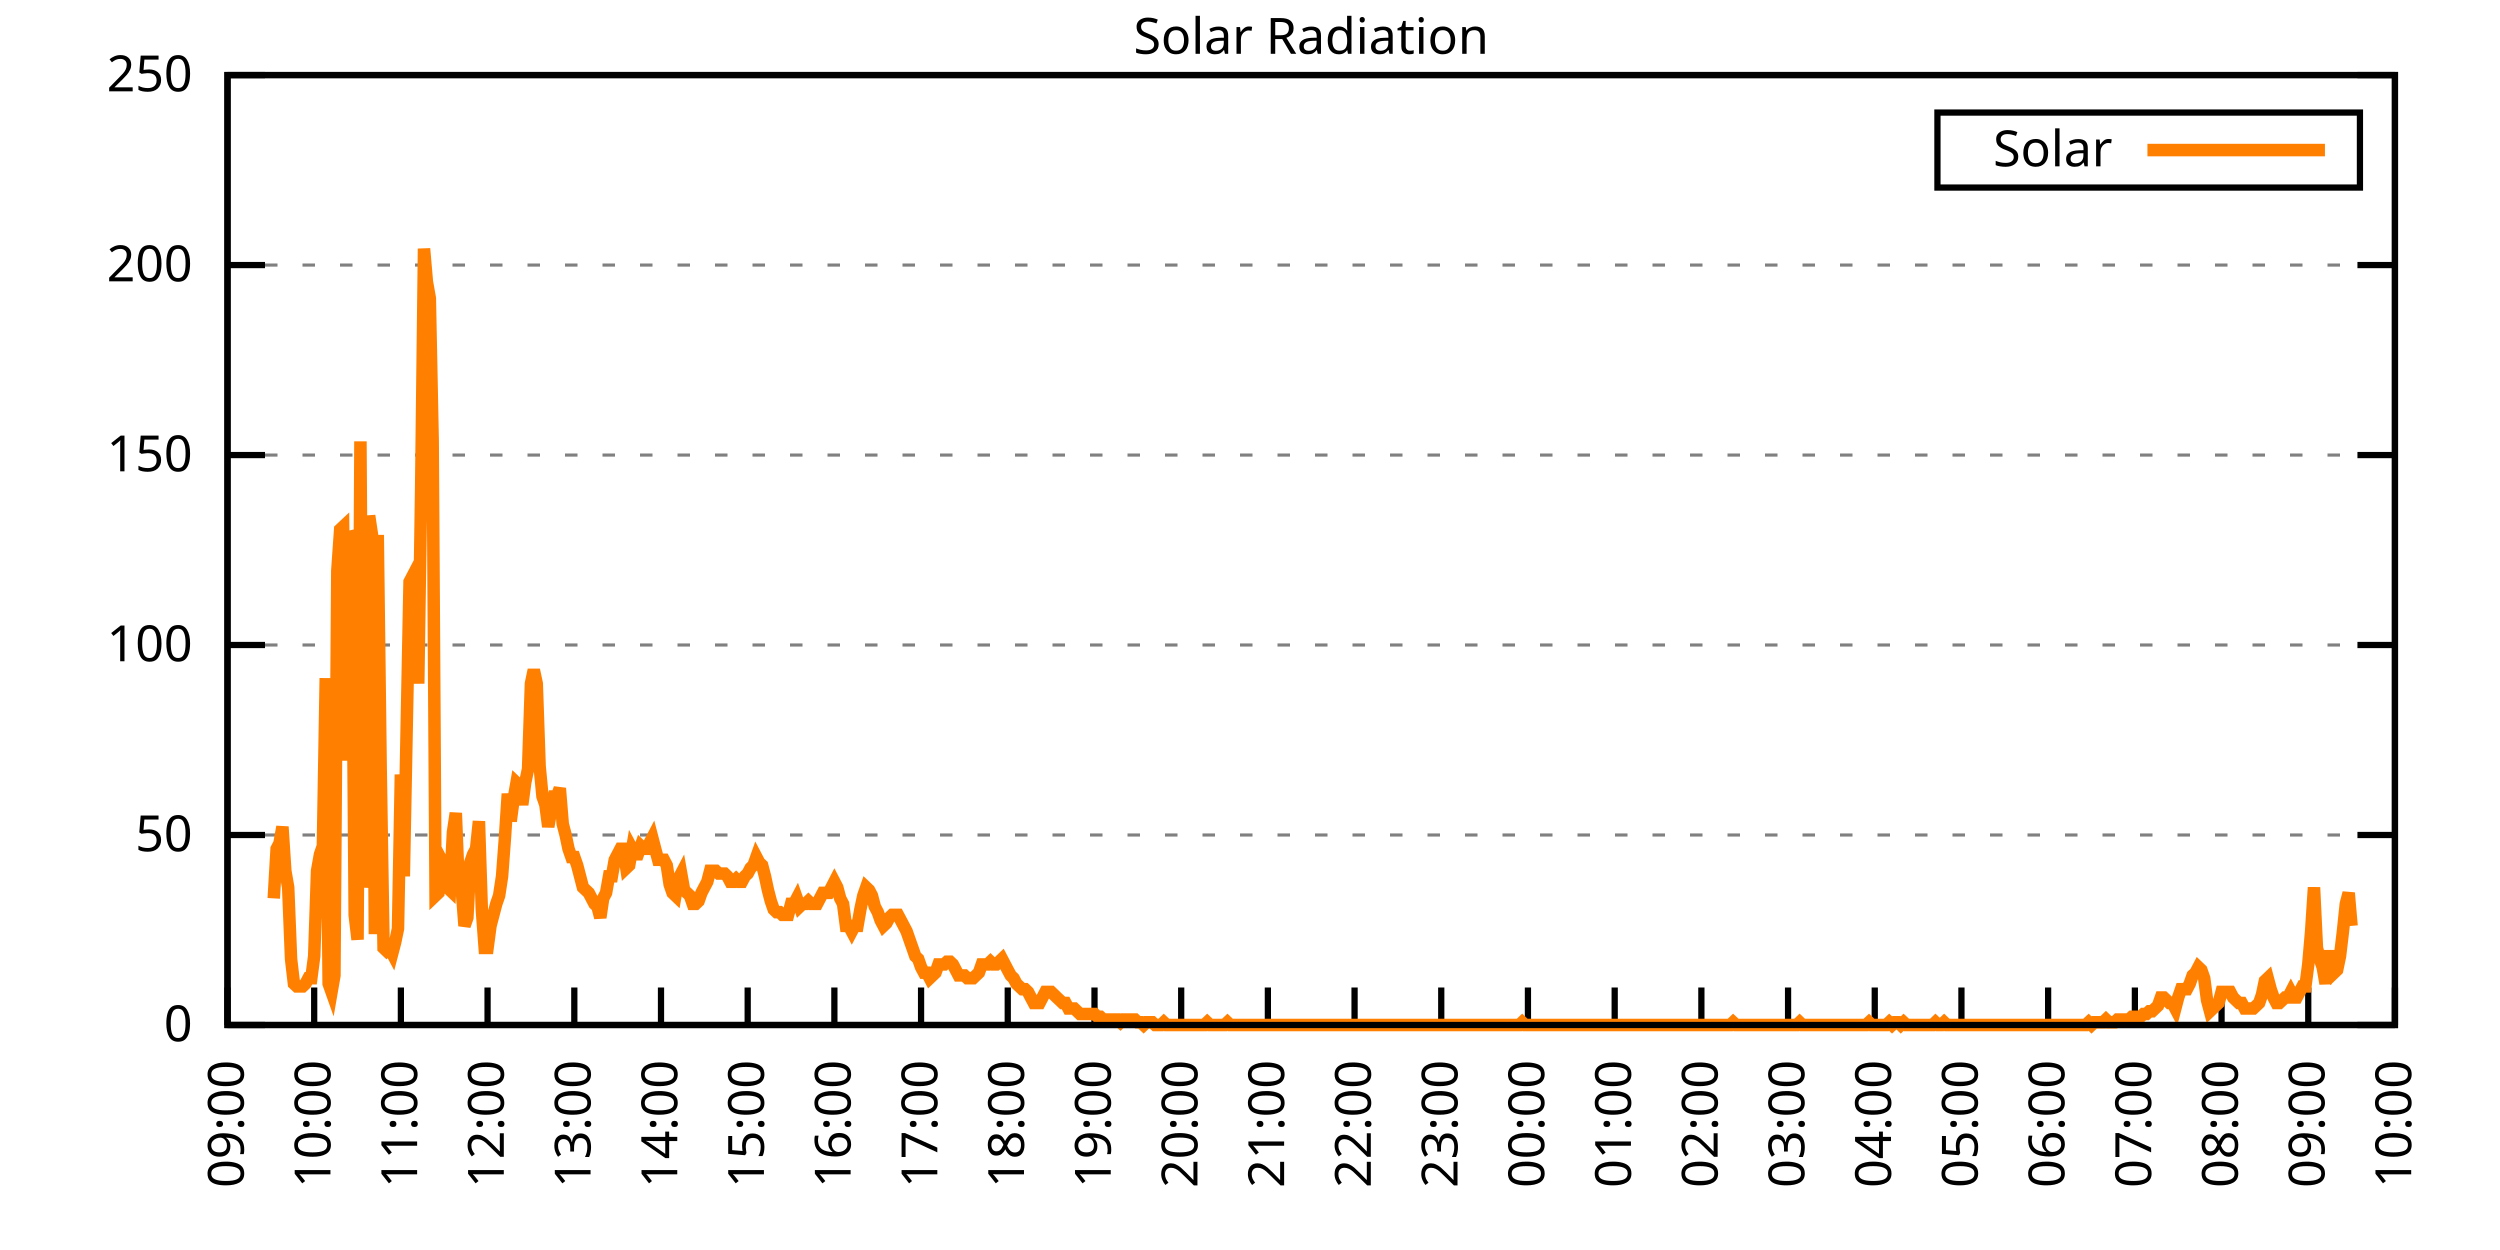
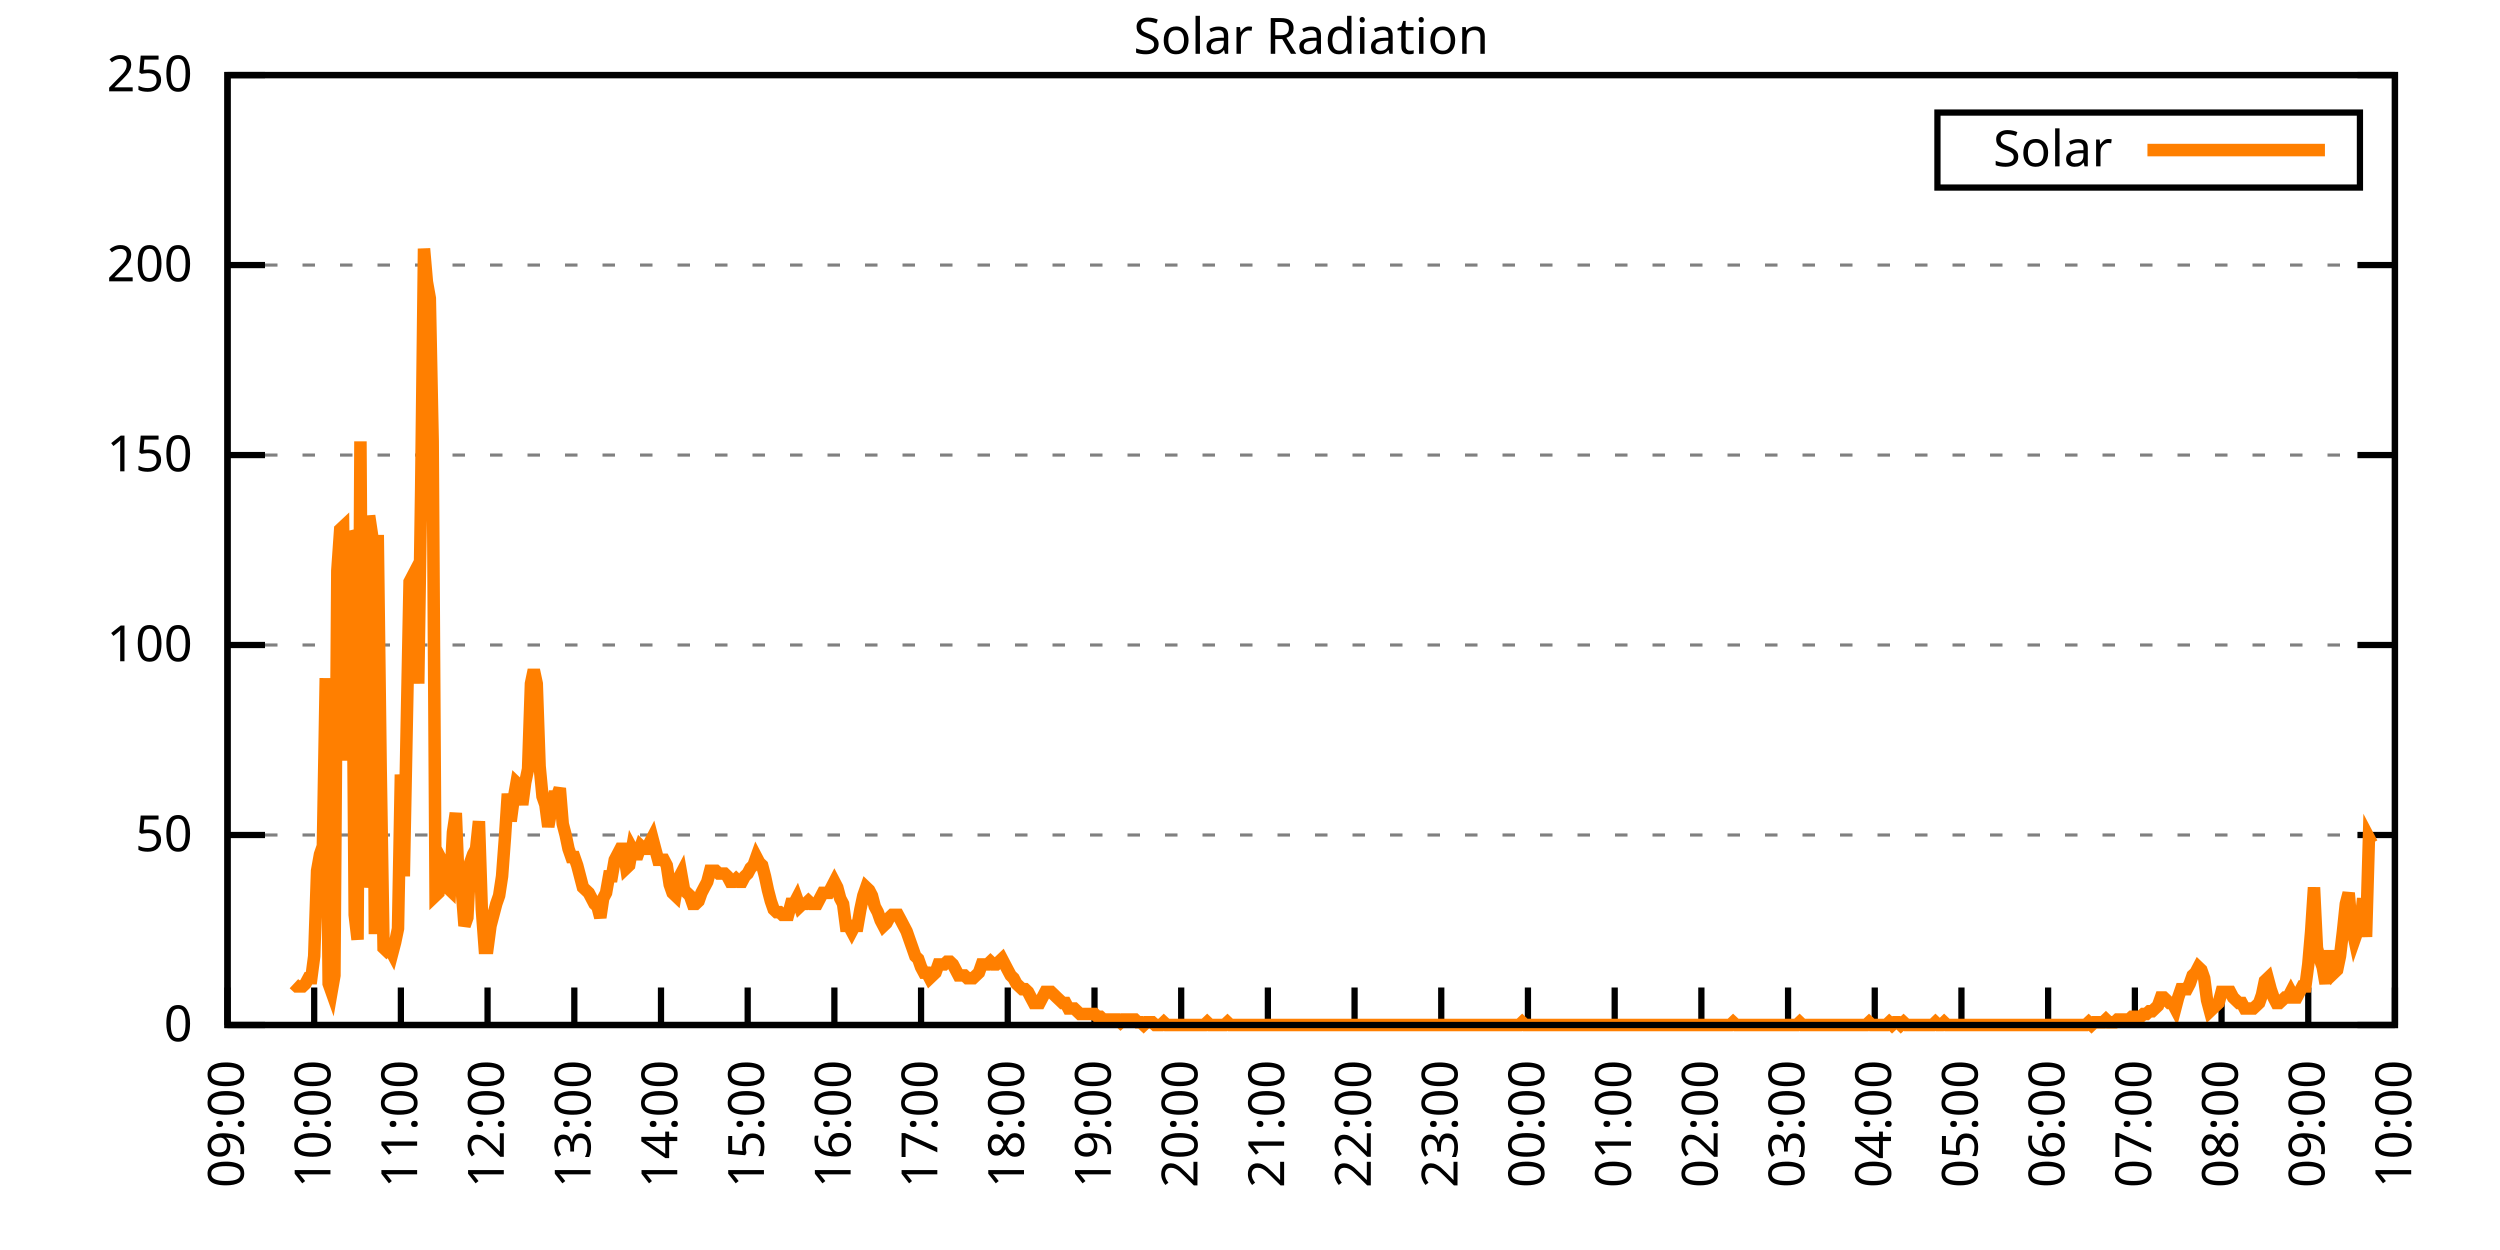
<svg xmlns="http://www.w3.org/2000/svg" xmlns:xlink="http://www.w3.org/1999/xlink" width="400" height="200" viewBox="0 0 400 200">
  <g id="gnuplot_canvas">
    <rect x="0" y="0" width="400" height="200" fill="none" />
    <defs>
      <circle id="gpDot" r="0.5" stroke-width="0.5" stroke="currentColor" />
      <path id="gpPt0" stroke-width="0.333" stroke="currentColor" d="M-1,0 h2 M0,-1 v2" />
      <path id="gpPt1" stroke-width="0.333" stroke="currentColor" d="M-1,-1 L1,1 M1,-1 L-1,1" />
      <path id="gpPt2" stroke-width="0.333" stroke="currentColor" d="M-1,0 L1,0 M0,-1 L0,1 M-1,-1 L1,1 M-1,1 L1,-1" />
      <rect id="gpPt3" stroke-width="0.333" stroke="currentColor" x="-1" y="-1" width="2" height="2" />
      <rect id="gpPt4" stroke-width="0.333" stroke="currentColor" fill="currentColor" x="-1" y="-1" width="2" height="2" />
      <circle id="gpPt5" stroke-width="0.333" stroke="currentColor" cx="0" cy="0" r="1" />
      <use xlink:href="#gpPt5" id="gpPt6" fill="currentColor" stroke="none" />
      <path id="gpPt7" stroke-width="0.333" stroke="currentColor" d="M0,-1.33 L-1.33,0.67 L1.33,0.67 z" />
      <use xlink:href="#gpPt7" id="gpPt8" fill="currentColor" stroke="none" />
      <use xlink:href="#gpPt7" id="gpPt9" stroke="currentColor" transform="rotate(180)" />
      <use xlink:href="#gpPt9" id="gpPt10" fill="currentColor" stroke="none" />
      <use xlink:href="#gpPt3" id="gpPt11" stroke="currentColor" transform="rotate(45)" />
      <use xlink:href="#gpPt11" id="gpPt12" fill="currentColor" stroke="none" />
      <path id="gpPt13" stroke-width="0.333" stroke="currentColor" d="M0,1.330 L1.265,0.411 L0.782,-1.067 L-0.782,-1.076 L-1.265,0.411 z" />
      <use xlink:href="#gpPt13" id="gpPt14" fill="currentColor" stroke="none" />
      <filter id="textbox" filterUnits="objectBoundingBox" x="0" y="0" height="1" width="1">
        <feFlood flood-color="white" flood-opacity="1" result="bgnd" />
        <feComposite in="SourceGraphic" in2="bgnd" operator="atop" />
      </filter>
      <filter id="greybox" filterUnits="objectBoundingBox" x="0" y="0" height="1" width="1">
        <feFlood flood-color="lightgrey" flood-opacity="1" result="grey" />
        <feComposite in="SourceGraphic" in2="grey" operator="atop" />
      </filter>
    </defs>
    <g fill="none" color="white" stroke="currentColor" stroke-width="1.00" stroke-linecap="butt" stroke-linejoin="miter">
</g>
    <g fill="none" color="black" stroke="currentColor" stroke-width="1.00" stroke-linecap="butt" stroke-linejoin="miter">
      <g stroke="none" shape-rendering="crispEdges">
        <polygon fill="rgb(255, 255, 255)" points="36.40,164.00 383.18,164.00 383.18,12.02 36.40,12.02 " />
      </g>
    </g>
    <g fill="none" color="black" stroke="currentColor" stroke-width="1.00" stroke-linecap="butt" stroke-linejoin="miter">
</g>
    <g fill="none" color="black" stroke="black" stroke-width="0.50" stroke-linecap="butt" stroke-linejoin="miter">
</g>
    <g fill="none" color="gray" stroke="currentColor" stroke-width="0.50" stroke-linecap="butt" stroke-linejoin="miter">
      <path stroke="gray" stroke-dasharray="2,4" class="gridline" d="M36.40,164.00 L383.19,164.00  " />
    </g>
    <g fill="none" color="gray" stroke="gray" stroke-width="1.00" stroke-linecap="butt" stroke-linejoin="miter">
</g>
    <g fill="none" color="black" stroke="currentColor" stroke-width="1.00" stroke-linecap="butt" stroke-linejoin="miter">
      <path stroke="black" d="M36.40,164.00 L42.40,164.00 M383.19,164.00 L377.19,164.00  " />
      <g transform="translate(30.80,166.60)" stroke="none" fill="black" font-family="Sans" font-size="8.00" text-anchor="end">
        <text>
          <tspan font-family="Sans"> 0</tspan>
        </text>
      </g>
    </g>
    <g fill="none" color="black" stroke="currentColor" stroke-width="1.00" stroke-linecap="butt" stroke-linejoin="miter">
</g>
    <g fill="none" color="black" stroke="black" stroke-width="0.50" stroke-linecap="butt" stroke-linejoin="miter">
</g>
    <g fill="none" color="gray" stroke="currentColor" stroke-width="0.50" stroke-linecap="butt" stroke-linejoin="miter">
      <path stroke="gray" stroke-dasharray="2,4" class="gridline" d="M36.40,133.60 L383.19,133.60  " />
    </g>
    <g fill="none" color="gray" stroke="gray" stroke-width="1.00" stroke-linecap="butt" stroke-linejoin="miter">
</g>
    <g fill="none" color="black" stroke="currentColor" stroke-width="1.00" stroke-linecap="butt" stroke-linejoin="miter">
      <path stroke="black" d="M36.40,133.60 L42.40,133.60 M383.19,133.60 L377.19,133.60  " />
      <g transform="translate(30.80,136.20)" stroke="none" fill="black" font-family="Sans" font-size="8.00" text-anchor="end">
        <text>
          <tspan font-family="Sans"> 50</tspan>
        </text>
      </g>
    </g>
    <g fill="none" color="black" stroke="currentColor" stroke-width="1.00" stroke-linecap="butt" stroke-linejoin="miter">
</g>
    <g fill="none" color="black" stroke="black" stroke-width="0.50" stroke-linecap="butt" stroke-linejoin="miter">
</g>
    <g fill="none" color="gray" stroke="currentColor" stroke-width="0.50" stroke-linecap="butt" stroke-linejoin="miter">
      <path stroke="gray" stroke-dasharray="2,4" class="gridline" d="M36.40,103.20 L383.19,103.20  " />
    </g>
    <g fill="none" color="gray" stroke="gray" stroke-width="1.00" stroke-linecap="butt" stroke-linejoin="miter">
</g>
    <g fill="none" color="black" stroke="currentColor" stroke-width="1.00" stroke-linecap="butt" stroke-linejoin="miter">
      <path stroke="black" d="M36.40,103.20 L42.40,103.20 M383.19,103.20 L377.19,103.20  " />
      <g transform="translate(30.80,105.80)" stroke="none" fill="black" font-family="Sans" font-size="8.00" text-anchor="end">
        <text>
          <tspan font-family="Sans"> 100</tspan>
        </text>
      </g>
    </g>
    <g fill="none" color="black" stroke="currentColor" stroke-width="1.00" stroke-linecap="butt" stroke-linejoin="miter">
</g>
    <g fill="none" color="black" stroke="black" stroke-width="0.50" stroke-linecap="butt" stroke-linejoin="miter">
</g>
    <g fill="none" color="gray" stroke="currentColor" stroke-width="0.50" stroke-linecap="butt" stroke-linejoin="miter">
      <path stroke="gray" stroke-dasharray="2,4" class="gridline" d="M36.40,72.81 L383.19,72.81  " />
    </g>
    <g fill="none" color="gray" stroke="gray" stroke-width="1.00" stroke-linecap="butt" stroke-linejoin="miter">
</g>
    <g fill="none" color="black" stroke="currentColor" stroke-width="1.00" stroke-linecap="butt" stroke-linejoin="miter">
      <path stroke="black" d="M36.40,72.81 L42.40,72.81 M383.19,72.81 L377.19,72.81  " />
      <g transform="translate(30.80,75.41)" stroke="none" fill="black" font-family="Sans" font-size="8.00" text-anchor="end">
        <text>
          <tspan font-family="Sans"> 150</tspan>
        </text>
      </g>
    </g>
    <g fill="none" color="black" stroke="currentColor" stroke-width="1.00" stroke-linecap="butt" stroke-linejoin="miter">
</g>
    <g fill="none" color="black" stroke="black" stroke-width="0.50" stroke-linecap="butt" stroke-linejoin="miter">
</g>
    <g fill="none" color="gray" stroke="currentColor" stroke-width="0.50" stroke-linecap="butt" stroke-linejoin="miter">
      <path stroke="gray" stroke-dasharray="2,4" class="gridline" d="M36.40,42.41 L383.19,42.41  " />
    </g>
    <g fill="none" color="gray" stroke="gray" stroke-width="1.00" stroke-linecap="butt" stroke-linejoin="miter">
</g>
    <g fill="none" color="black" stroke="currentColor" stroke-width="1.00" stroke-linecap="butt" stroke-linejoin="miter">
      <path stroke="black" d="M36.40,42.41 L42.40,42.41 M383.19,42.41 L377.19,42.41  " />
      <g transform="translate(30.80,45.01)" stroke="none" fill="black" font-family="Sans" font-size="8.00" text-anchor="end">
        <text>
          <tspan font-family="Sans"> 200</tspan>
        </text>
      </g>
    </g>
    <g fill="none" color="black" stroke="currentColor" stroke-width="1.00" stroke-linecap="butt" stroke-linejoin="miter">
</g>
    <g fill="none" color="black" stroke="black" stroke-width="0.50" stroke-linecap="butt" stroke-linejoin="miter">
</g>
    <g fill="none" color="gray" stroke="currentColor" stroke-width="0.50" stroke-linecap="butt" stroke-linejoin="miter">
      <path stroke="gray" stroke-dasharray="2,4" class="gridline" d="M36.40,12.01 L383.19,12.01  " />
    </g>
    <g fill="none" color="gray" stroke="gray" stroke-width="1.00" stroke-linecap="butt" stroke-linejoin="miter">
</g>
    <g fill="none" color="black" stroke="currentColor" stroke-width="1.00" stroke-linecap="butt" stroke-linejoin="miter">
      <path stroke="black" d="M36.40,12.01 L42.40,12.01 M383.19,12.01 L377.19,12.01  " />
      <g transform="translate(30.80,14.61)" stroke="none" fill="black" font-family="Sans" font-size="8.00" text-anchor="end">
        <text>
          <tspan font-family="Sans"> 250</tspan>
        </text>
      </g>
    </g>
    <g fill="none" color="black" stroke="currentColor" stroke-width="1.00" stroke-linecap="butt" stroke-linejoin="miter">
      <path stroke="black" d="M36.40,164.00 L36.40,158.00  " />
      <g transform="translate(39.00,169.60) rotate(270.00)" stroke="none" fill="black" font-family="Sans" font-size="8.00" text-anchor="end">
        <text>
          <tspan font-family="Sans">09:00</tspan>
        </text>
      </g>
    </g>
    <g fill="none" color="black" stroke="currentColor" stroke-width="1.00" stroke-linecap="butt" stroke-linejoin="miter">
      <path stroke="black" d="M50.27,164.00 L50.27,158.00  " />
      <g transform="translate(52.87,169.60) rotate(270.00)" stroke="none" fill="black" font-family="Sans" font-size="8.00" text-anchor="end">
        <text>
          <tspan font-family="Sans">10:00</tspan>
        </text>
      </g>
    </g>
    <g fill="none" color="black" stroke="currentColor" stroke-width="1.00" stroke-linecap="butt" stroke-linejoin="miter">
      <path stroke="black" d="M64.14,164.00 L64.14,158.00  " />
      <g transform="translate(66.74,169.60) rotate(270.00)" stroke="none" fill="black" font-family="Sans" font-size="8.00" text-anchor="end">
        <text>
          <tspan font-family="Sans">11:00</tspan>
        </text>
      </g>
    </g>
    <g fill="none" color="black" stroke="currentColor" stroke-width="1.00" stroke-linecap="butt" stroke-linejoin="miter">
      <path stroke="black" d="M78.01,164.00 L78.01,158.00  " />
      <g transform="translate(80.61,169.60) rotate(270.00)" stroke="none" fill="black" font-family="Sans" font-size="8.00" text-anchor="end">
        <text>
          <tspan font-family="Sans">12:00</tspan>
        </text>
      </g>
    </g>
    <g fill="none" color="black" stroke="currentColor" stroke-width="1.00" stroke-linecap="butt" stroke-linejoin="miter">
      <path stroke="black" d="M91.89,164.00 L91.89,158.00  " />
      <g transform="translate(94.49,169.60) rotate(270.00)" stroke="none" fill="black" font-family="Sans" font-size="8.00" text-anchor="end">
        <text>
          <tspan font-family="Sans">13:00</tspan>
        </text>
      </g>
    </g>
    <g fill="none" color="black" stroke="currentColor" stroke-width="1.00" stroke-linecap="butt" stroke-linejoin="miter">
      <path stroke="black" d="M105.76,164.00 L105.76,158.00  " />
      <g transform="translate(108.36,169.60) rotate(270.00)" stroke="none" fill="black" font-family="Sans" font-size="8.00" text-anchor="end">
        <text>
          <tspan font-family="Sans">14:00</tspan>
        </text>
      </g>
    </g>
    <g fill="none" color="black" stroke="currentColor" stroke-width="1.00" stroke-linecap="butt" stroke-linejoin="miter">
      <path stroke="black" d="M119.63,164.00 L119.63,158.00  " />
      <g transform="translate(122.23,169.60) rotate(270.00)" stroke="none" fill="black" font-family="Sans" font-size="8.00" text-anchor="end">
        <text>
          <tspan font-family="Sans">15:00</tspan>
        </text>
      </g>
    </g>
    <g fill="none" color="black" stroke="currentColor" stroke-width="1.00" stroke-linecap="butt" stroke-linejoin="miter">
      <path stroke="black" d="M133.50,164.00 L133.50,158.00  " />
      <g transform="translate(136.10,169.60) rotate(270.00)" stroke="none" fill="black" font-family="Sans" font-size="8.00" text-anchor="end">
        <text>
          <tspan font-family="Sans">16:00</tspan>
        </text>
      </g>
    </g>
    <g fill="none" color="black" stroke="currentColor" stroke-width="1.00" stroke-linecap="butt" stroke-linejoin="miter">
      <path stroke="black" d="M147.37,164.00 L147.37,158.00  " />
      <g transform="translate(149.97,169.60) rotate(270.00)" stroke="none" fill="black" font-family="Sans" font-size="8.00" text-anchor="end">
        <text>
          <tspan font-family="Sans">17:00</tspan>
        </text>
      </g>
    </g>
    <g fill="none" color="black" stroke="currentColor" stroke-width="1.00" stroke-linecap="butt" stroke-linejoin="miter">
      <path stroke="black" d="M161.24,164.00 L161.24,158.00  " />
      <g transform="translate(163.84,169.60) rotate(270.00)" stroke="none" fill="black" font-family="Sans" font-size="8.00" text-anchor="end">
        <text>
          <tspan font-family="Sans">18:00</tspan>
        </text>
      </g>
    </g>
    <g fill="none" color="black" stroke="currentColor" stroke-width="1.00" stroke-linecap="butt" stroke-linejoin="miter">
      <path stroke="black" d="M175.12,164.00 L175.12,158.00  " />
      <g transform="translate(177.72,169.60) rotate(270.00)" stroke="none" fill="black" font-family="Sans" font-size="8.00" text-anchor="end">
        <text>
          <tspan font-family="Sans">19:00</tspan>
        </text>
      </g>
    </g>
    <g fill="none" color="black" stroke="currentColor" stroke-width="1.00" stroke-linecap="butt" stroke-linejoin="miter">
      <path stroke="black" d="M188.99,164.00 L188.99,158.00  " />
      <g transform="translate(191.59,169.60) rotate(270.00)" stroke="none" fill="black" font-family="Sans" font-size="8.00" text-anchor="end">
        <text>
          <tspan font-family="Sans">20:00</tspan>
        </text>
      </g>
    </g>
    <g fill="none" color="black" stroke="currentColor" stroke-width="1.00" stroke-linecap="butt" stroke-linejoin="miter">
      <path stroke="black" d="M202.86,164.00 L202.86,158.00  " />
      <g transform="translate(205.46,169.60) rotate(270.00)" stroke="none" fill="black" font-family="Sans" font-size="8.00" text-anchor="end">
        <text>
          <tspan font-family="Sans">21:00</tspan>
        </text>
      </g>
    </g>
    <g fill="none" color="black" stroke="currentColor" stroke-width="1.00" stroke-linecap="butt" stroke-linejoin="miter">
      <path stroke="black" d="M216.73,164.00 L216.73,158.00  " />
      <g transform="translate(219.33,169.60) rotate(270.00)" stroke="none" fill="black" font-family="Sans" font-size="8.00" text-anchor="end">
        <text>
          <tspan font-family="Sans">22:00</tspan>
        </text>
      </g>
    </g>
    <g fill="none" color="black" stroke="currentColor" stroke-width="1.00" stroke-linecap="butt" stroke-linejoin="miter">
      <path stroke="black" d="M230.60,164.00 L230.60,158.00  " />
      <g transform="translate(233.20,169.60) rotate(270.00)" stroke="none" fill="black" font-family="Sans" font-size="8.00" text-anchor="end">
        <text>
          <tspan font-family="Sans">23:00</tspan>
        </text>
      </g>
    </g>
    <g fill="none" color="black" stroke="currentColor" stroke-width="1.00" stroke-linecap="butt" stroke-linejoin="miter">
      <path stroke="black" d="M244.47,164.00 L244.47,158.00  " />
      <g transform="translate(247.07,169.60) rotate(270.00)" stroke="none" fill="black" font-family="Sans" font-size="8.00" text-anchor="end">
        <text>
          <tspan font-family="Sans">00:00</tspan>
        </text>
      </g>
    </g>
    <g fill="none" color="black" stroke="currentColor" stroke-width="1.00" stroke-linecap="butt" stroke-linejoin="miter">
      <path stroke="black" d="M258.35,164.00 L258.35,158.00  " />
      <g transform="translate(260.95,169.60) rotate(270.00)" stroke="none" fill="black" font-family="Sans" font-size="8.00" text-anchor="end">
        <text>
          <tspan font-family="Sans">01:00</tspan>
        </text>
      </g>
    </g>
    <g fill="none" color="black" stroke="currentColor" stroke-width="1.00" stroke-linecap="butt" stroke-linejoin="miter">
      <path stroke="black" d="M272.22,164.00 L272.22,158.00  " />
      <g transform="translate(274.82,169.60) rotate(270.00)" stroke="none" fill="black" font-family="Sans" font-size="8.00" text-anchor="end">
        <text>
          <tspan font-family="Sans">02:00</tspan>
        </text>
      </g>
    </g>
    <g fill="none" color="black" stroke="currentColor" stroke-width="1.00" stroke-linecap="butt" stroke-linejoin="miter">
      <path stroke="black" d="M286.09,164.00 L286.09,158.00  " />
      <g transform="translate(288.69,169.60) rotate(270.00)" stroke="none" fill="black" font-family="Sans" font-size="8.00" text-anchor="end">
        <text>
          <tspan font-family="Sans">03:00</tspan>
        </text>
      </g>
    </g>
    <g fill="none" color="black" stroke="currentColor" stroke-width="1.00" stroke-linecap="butt" stroke-linejoin="miter">
      <path stroke="black" d="M299.96,164.00 L299.96,158.00  " />
      <g transform="translate(302.56,169.60) rotate(270.00)" stroke="none" fill="black" font-family="Sans" font-size="8.00" text-anchor="end">
        <text>
          <tspan font-family="Sans">04:00</tspan>
        </text>
      </g>
    </g>
    <g fill="none" color="black" stroke="currentColor" stroke-width="1.00" stroke-linecap="butt" stroke-linejoin="miter">
      <path stroke="black" d="M313.83,164.00 L313.83,158.00  " />
      <g transform="translate(316.43,169.60) rotate(270.00)" stroke="none" fill="black" font-family="Sans" font-size="8.00" text-anchor="end">
        <text>
          <tspan font-family="Sans">05:00</tspan>
        </text>
      </g>
    </g>
    <g fill="none" color="black" stroke="currentColor" stroke-width="1.00" stroke-linecap="butt" stroke-linejoin="miter">
      <path stroke="black" d="M327.70,164.00 L327.70,158.00  " />
      <g transform="translate(330.30,169.60) rotate(270.00)" stroke="none" fill="black" font-family="Sans" font-size="8.00" text-anchor="end">
        <text>
          <tspan font-family="Sans">06:00</tspan>
        </text>
      </g>
    </g>
    <g fill="none" color="black" stroke="currentColor" stroke-width="1.00" stroke-linecap="butt" stroke-linejoin="miter">
      <path stroke="black" d="M341.58,164.00 L341.58,158.00  " />
      <g transform="translate(344.18,169.60) rotate(270.00)" stroke="none" fill="black" font-family="Sans" font-size="8.00" text-anchor="end">
        <text>
          <tspan font-family="Sans">07:00</tspan>
        </text>
      </g>
    </g>
    <g fill="none" color="black" stroke="currentColor" stroke-width="1.00" stroke-linecap="butt" stroke-linejoin="miter">
      <path stroke="black" d="M355.45,164.00 L355.45,158.00  " />
      <g transform="translate(358.05,169.60) rotate(270.00)" stroke="none" fill="black" font-family="Sans" font-size="8.00" text-anchor="end">
        <text>
          <tspan font-family="Sans">08:00</tspan>
        </text>
      </g>
    </g>
    <g fill="none" color="black" stroke="currentColor" stroke-width="1.00" stroke-linecap="butt" stroke-linejoin="miter">
      <path stroke="black" d="M369.32,164.00 L369.32,158.00  " />
      <g transform="translate(371.92,169.60) rotate(270.00)" stroke="none" fill="black" font-family="Sans" font-size="8.00" text-anchor="end">
        <text>
          <tspan font-family="Sans">09:00</tspan>
        </text>
      </g>
    </g>
    <g fill="none" color="black" stroke="currentColor" stroke-width="1.00" stroke-linecap="butt" stroke-linejoin="miter">
      <path stroke="black" d="M383.19,164.00 L383.19,158.00  " />
      <g transform="translate(385.79,169.60) rotate(270.00)" stroke="none" fill="black" font-family="Sans" font-size="8.00" text-anchor="end">
        <text>
          <tspan font-family="Sans">10:00</tspan>
        </text>
      </g>
    </g>
    <g fill="none" color="black" stroke="currentColor" stroke-width="1.00" stroke-linecap="butt" stroke-linejoin="miter">
</g>
    <g fill="none" color="black" stroke="currentColor" stroke-width="1.00" stroke-linecap="butt" stroke-linejoin="miter">
      <path stroke="black" d="M36.40,12.01 L36.40,164.00 L383.19,164.00 L383.19,12.01 L36.40,12.01 Z  " />
    </g>
    <g fill="none" color="black" stroke="currentColor" stroke-width="1.00" stroke-linecap="butt" stroke-linejoin="miter">
</g>
    <g fill="none" color="black" stroke="currentColor" stroke-width="1.00" stroke-linecap="butt" stroke-linejoin="miter">
      <path stroke="black" d="M309.99,30.01 L309.99,18.01 L377.59,18.01 L377.59,30.01 L309.99,30.01 Z  " />
    </g>
    <g id="Solar_Radiation_plot_1">
      <g fill="none" color="white" stroke="black" stroke-width="2.00" stroke-linecap="butt" stroke-linejoin="miter">
</g>
      <g fill="none" color="black" stroke="currentColor" stroke-width="2.00" stroke-linecap="butt" stroke-linejoin="miter">
        <g transform="translate(337.99,26.61)" stroke="none" fill="black" font-family="Sans" font-size="8.00" text-anchor="end">
          <text>
            <tspan font-family="Sans">Solar</tspan>
          </text>
        </g>
      </g>
      <g fill="none" color="black" stroke="currentColor" stroke-width="2.00" stroke-linecap="butt" stroke-linejoin="miter">
-         <path stroke="rgb(255, 127,   0)" d="M343.59,24.01 L371.99,24.01 M43.80,143.74 L44.26,135.81 L44.72,134.93 L45.19,132.28 L45.65,139.33 L46.11,141.98   L46.57,153.43 L47.03,157.39 L47.50,157.83 L47.96,157.83 L48.42,157.83 L48.88,157.39 L49.35,156.51 L49.81,156.51   L50.27,152.99 L50.73,139.33 L51.20,136.69 L51.66,135.37 L52.12,108.50 L52.58,157.39 L53.05,158.71 L53.51,156.07   L53.97,91.32 L54.43,84.71 L54.90,84.27 L55.36,121.71 L55.82,85.15 L56.28,86.03 L56.75,146.38 L57.21,150.34   L57.67,70.62 L58.13,141.98 L58.59,137.13 L59.06,82.51 L59.52,85.59 L59.98,149.46 L60.44,85.59 L60.91,123.03   L61.37,151.67 L61.83,152.11 L62.29,151.67 L62.76,152.55 L63.22,150.79 L63.68,148.58 L64.14,123.92 L64.61,140.21   L65.07,116.43 L65.53,93.08 L65.99,92.20 L66.46,96.16 L66.92,109.38 L67.38,78.54 L67.84,39.78 L68.30,45.07   L68.77,47.71 L69.23,70.62 L69.69,143.30 L70.15,142.86 L70.62,137.57 L71.08,138.45 L71.54,141.98 L72.00,142.42   L72.47,133.17 L72.93,130.08 L73.39,141.54 L73.85,141.98 L74.32,148.14 L74.78,146.82 L75.24,138.01 L75.70,136.69   L76.17,135.81 L76.63,131.40 L77.09,145.50 L77.55,151.67 L78.01,151.67 L78.48,148.14 L78.94,146.38 L79.40,144.62   L79.86,143.30 L80.33,140.21 L80.79,134.05 L81.25,127.00 L81.71,131.40 L82.18,127.88 L82.64,125.24 L83.10,125.68   L83.56,128.76 L84.03,125.24 L84.49,123.03 L84.95,109.38 L85.41,107.18 L85.88,109.38 L86.34,122.59 L86.80,127.44   L87.26,128.76 L87.72,132.28 L88.19,129.64 L88.65,127.44 L89.11,127.44 L89.57,126.12 L90.04,131.84 L90.50,133.61   L90.96,135.81 L91.42,137.13 L91.89,137.13 L92.35,138.45 L92.81,140.21 L93.27,141.98 L93.74,142.42 L94.20,142.86   L94.66,143.74 L95.12,144.62 L95.59,145.06 L96.05,146.82 L96.51,143.74 L96.97,142.86 L97.44,140.21 L97.90,140.21   L98.36,137.57 L98.82,136.69 L99.28,135.81 L99.75,135.81 L100.21,138.89 L100.67,138.45 L101.13,135.81 L101.60,136.69   L102.06,136.69 L102.52,135.37 L102.98,135.81 L103.45,135.81 L103.91,134.93 L104.37,134.05 L104.83,135.81 L105.30,137.57   L105.76,137.57 L106.22,137.57 L106.68,138.45 L107.15,141.54 L107.61,142.86 L108.07,143.30 L108.53,140.65 L108.99,139.77   L109.46,142.42 L109.92,142.86 L110.38,143.30 L110.84,144.62 L111.31,144.62 L111.77,144.18 L112.23,142.86 L112.69,141.98   L113.16,141.09 L113.62,139.33 L114.08,139.33 L114.54,139.33 L115.01,139.77 L115.47,139.77 L115.93,139.77 L116.39,140.21   L116.86,141.09 L117.32,141.09 L117.78,140.65 L118.24,141.09 L118.70,141.09 L119.17,140.21 L119.63,139.77 L120.09,138.89   L120.55,138.45 L121.02,137.13 L121.48,138.01 L121.94,138.45 L122.40,140.21 L122.87,142.42 L123.33,144.18 L123.79,145.50   L124.25,145.94 L124.72,145.94 L125.18,146.38 L125.64,146.38 L126.10,146.38 L126.57,144.62 L127.03,144.62 L127.49,143.74   L127.95,145.06 L128.41,144.62 L128.88,144.62 L129.34,144.18 L129.80,144.62 L130.26,144.62 L130.73,144.62 L131.19,143.74   L131.65,142.86 L132.11,142.86 L132.58,142.86 L133.04,141.98 L133.50,141.09 L133.96,141.98 L134.43,143.74 L134.89,144.62   L135.35,148.14 L135.81,148.14 L136.28,149.02 L136.74,148.14 L137.20,148.14 L137.66,145.50 L138.13,143.30 L138.59,141.98   L139.05,142.42 L139.51,143.30 L139.97,145.06 L140.44,145.94 L140.90,147.26 L141.36,148.14 L141.82,147.70 L142.29,146.82   L142.75,146.38 L143.21,146.38 L143.67,146.38 L144.14,147.26 L144.60,148.14 L145.06,149.02 L145.52,150.34 L145.99,151.67   L146.45,152.99 L146.91,153.43 L147.37,154.75 L147.84,155.63 L148.30,155.63 L148.76,156.51 L149.22,156.07 L149.68,155.63   L150.15,154.31 L150.61,154.31 L151.07,154.31 L151.53,153.87 L152.00,153.87 L152.46,154.31 L152.92,155.19 L153.38,156.07   L153.85,156.07 L154.31,156.07 L154.77,156.51 L155.23,156.51 L155.70,156.51 L156.16,156.07 L156.62,155.63 L157.08,154.31   L157.55,154.31 L158.01,154.31 L158.47,153.87 L158.93,154.31 L159.39,154.31 L159.86,153.87 L160.32,153.43 L160.78,154.31   L161.24,155.19 L161.71,156.07 L162.17,156.51 L162.63,157.39 L163.09,157.83 L163.56,158.27 L164.02,158.27 L164.48,158.71   L164.94,159.60 L165.41,160.48 L165.87,160.48 L166.33,160.48 L166.79,159.60 L167.26,158.71 L167.72,158.71 L168.18,158.71   L168.64,159.15 L169.10,159.60 L169.57,160.04 L170.03,160.48 L170.49,160.48 L170.95,161.36 L171.42,161.36 L171.88,161.36   L172.34,161.80 L172.80,162.24 L173.27,162.24 L173.73,162.24 L174.19,162.24 L174.65,162.24 L175.12,162.24 L175.58,162.68   L176.04,162.68 L176.50,163.12 L176.97,163.12 L177.43,163.12 L177.89,163.12 L178.35,163.12 L178.82,163.12 L179.28,163.56   L179.74,163.12 L180.20,163.12 L180.66,163.12 L181.13,163.12 L181.59,163.12 L182.05,163.56 L182.51,163.56 L182.98,164.00   L183.44,163.56 L183.90,163.56 L184.36,163.56 L184.83,164.00 L185.29,164.00 L185.75,164.00 L186.21,163.56 L186.68,164.00   L187.14,164.00 L187.60,164.00 L188.06,164.00 L188.53,164.00 L188.99,164.00 L189.45,164.00 L189.91,164.00 L190.37,164.00   L190.84,164.00 L191.30,164.00 L191.76,164.00 L192.22,164.00 L192.69,164.00 L193.15,163.56 L193.61,164.00 L194.07,164.00   L194.54,164.00 L195.00,164.00 L195.46,164.00 L195.92,164.00 L196.39,163.56 L196.85,164.00 L197.31,164.00 L197.77,164.00   L198.24,164.00 L198.70,164.00 L199.16,164.00 L199.62,164.00 L200.08,164.00 L200.55,164.00 L201.01,164.00 L201.47,164.00   L201.93,164.00 L202.40,164.00 L202.86,164.00 L203.32,164.00 L203.78,164.00 L204.25,164.00 L204.71,164.00 L205.17,164.00   L205.63,164.00 L206.10,164.00 L206.56,164.00 L207.02,164.00 L207.48,164.00 L207.95,164.00 L208.41,164.00 L208.87,164.00   L209.33,164.00 L209.80,164.00 L210.26,164.00 L210.72,164.00 L211.18,164.00 L211.64,164.00 L212.11,164.00 L212.57,164.00   L213.03,164.00 L213.49,164.00 L213.96,164.00 L214.42,164.00 L214.88,164.00 L215.34,164.00 L215.81,164.00 L216.27,164.00   L216.73,164.00 L217.19,164.00 L217.66,164.00 L218.12,164.00 L218.58,164.00 L219.04,164.00 L219.51,164.00 L219.97,164.00   L220.43,164.00 L220.89,164.00 L221.35,164.00 L221.82,164.00 L222.28,164.00 L222.74,164.00 L223.20,164.00 L223.67,164.00   L224.13,164.00 L224.59,164.00 L225.05,164.00 L225.52,164.00 L225.98,164.00 L226.44,164.00 L226.90,164.00 L227.37,164.00   L227.83,164.00 L228.29,164.00 L228.75,164.00 L229.22,164.00 L229.68,164.00 L230.14,164.00 L230.60,164.00 L231.06,164.00   L231.53,164.00 L231.99,164.00 L232.45,164.00 L232.91,164.00 L233.38,164.00 L233.84,164.00 L234.30,164.00 L234.76,164.00   L235.23,164.00 L235.69,164.00 L236.15,164.00 L236.61,164.00 L237.08,164.00 L237.54,164.00 L238.00,164.00 L238.46,164.00   L238.93,164.00 L239.39,164.00 L239.85,164.00 L240.31,164.00 L240.77,164.00 L241.24,164.00 L241.70,164.00 L242.16,164.00   L242.62,164.00 L243.09,164.00 L243.55,163.56 L244.01,164.00 L244.47,164.00 L244.94,164.00 L245.40,164.00 L245.86,164.00   L246.32,164.00 L246.79,164.00 L247.25,164.00 L247.71,164.00 L248.17,164.00 L248.64,164.00 L249.10,164.00 L249.56,164.00   L250.02,164.00 L250.49,164.00 L250.95,164.00 L251.41,164.00 L251.87,164.00 L252.33,164.00 L252.80,164.00 L253.26,164.00   L253.72,164.00 L254.18,164.00 L254.65,164.00 L255.11,164.00 L255.57,164.00 L256.03,164.00 L256.50,164.00 L256.96,164.00   L257.42,164.00 L257.88,164.00 L258.35,164.00 L258.81,164.00 L259.27,164.00 L259.73,164.00 L260.20,164.00 L260.66,164.00   L261.12,164.00 L261.58,164.00 L262.04,164.00 L262.51,164.00 L262.97,164.00 L263.43,164.00 L263.89,164.00 L264.36,164.00   L264.82,164.00 L265.28,164.00 L265.74,164.00 L266.21,164.00 L266.67,164.00 L267.13,164.00 L267.59,164.00 L268.06,164.00   L268.52,164.00 L268.98,164.00 L269.44,164.00 L269.91,164.00 L270.37,164.00 L270.83,164.00 L271.29,164.00 L271.75,164.00   L272.22,164.00 L272.68,164.00 L273.14,164.00 L273.60,164.00 L274.07,164.00 L274.53,164.00 L274.99,164.00 L275.45,164.00   L275.92,164.00 L276.38,164.00 L276.84,164.00 L277.30,163.56 L277.77,164.00 L278.23,164.00 L278.69,164.00 L279.15,164.00   L279.62,164.00 L280.08,164.00 L280.54,164.00 L281.00,164.00 L281.46,164.00 L281.93,164.00 L282.39,164.00 L282.85,164.00   L283.31,164.00 L283.78,164.00 L284.24,164.00 L284.70,164.00 L285.16,164.00 L285.63,164.00 L286.09,164.00 L286.55,164.00   L287.01,164.00 L287.48,164.00 L287.94,163.56 L288.40,164.00 L288.86,164.00 L289.33,164.00 L289.79,164.00 L290.25,164.00   L290.71,164.00 L291.18,164.00 L291.64,164.00 L292.10,164.00 L292.56,164.00 L293.02,164.00 L293.49,164.00 L293.95,164.00   L294.41,164.00 L294.87,164.00 L295.34,164.00 L295.80,164.00 L296.26,164.00 L296.72,164.00 L297.19,164.00 L297.65,164.00   L298.11,164.00 L298.57,164.00 L299.04,163.56 L299.50,164.00 L299.96,164.00 L300.42,164.00 L300.89,164.00 L301.35,164.00   L301.81,164.00 L302.27,163.56 L302.73,164.00 L303.20,163.56 L303.66,163.56 L304.12,164.00 L304.58,163.56 L305.05,164.00   L305.51,164.00 L305.97,164.00 L306.43,164.00 L306.90,164.00 L307.36,164.00 L307.82,164.00 L308.28,164.00 L308.75,164.00   L309.21,164.00 L309.67,163.56 L310.13,164.00 L310.60,164.00 L311.06,163.56 L311.52,164.00 L311.98,164.00 L312.44,164.00   L312.91,164.00 L313.37,164.00 L313.83,164.00 L314.29,164.00 L314.76,164.00 L315.22,164.00 L315.68,164.00 L316.14,164.00   L316.61,164.00 L317.07,164.00 L317.53,164.00 L317.99,164.00 L318.46,164.00 L318.92,164.00 L319.38,164.00 L319.84,164.00   L320.31,164.00 L320.77,164.00 L321.23,164.00 L321.69,164.00 L322.15,164.00 L322.62,164.00 L323.08,164.00 L323.54,164.00   L324.00,164.00 L324.47,164.00 L324.93,164.00 L325.39,164.00 L325.85,164.00 L326.32,164.00 L326.78,164.00 L327.24,164.00   L327.70,164.00 L328.17,164.00 L328.63,164.00 L329.09,164.00 L329.55,164.00 L330.02,164.00 L330.48,164.00 L330.94,164.00   L331.40,164.00 L331.87,164.00 L332.33,164.00 L332.79,164.00 L333.25,164.00 L333.71,164.00 L334.18,163.56 L334.64,164.00   L335.10,163.56 L335.56,163.56 L336.03,163.56 L336.49,163.56 L336.95,163.12 L337.41,163.56 L337.88,163.56 L338.34,163.56   L338.80,163.12 L339.26,163.12 L339.73,163.12 L340.19,163.12 L340.65,163.12 L341.11,162.68 L341.58,162.68 L342.04,162.68   L342.50,162.68 L342.96,162.24 L343.42,162.24 L343.89,161.80 L344.35,161.80 L344.81,161.36 L345.27,160.92 L345.74,159.60   L346.20,159.60 L346.66,160.04 L347.12,160.48 L347.59,160.48 L348.05,161.36 L348.51,159.60 L348.97,158.27 L349.44,158.27   L349.90,158.27 L350.36,157.39 L350.82,156.07 L351.29,155.63 L351.75,154.75 L352.21,155.19 L352.67,156.51 L353.13,160.04   L353.60,161.80 L354.06,161.36 L354.52,160.92 L354.98,160.48 L355.45,158.71 L355.91,158.71 L356.37,158.71 L356.83,158.71   L357.30,159.60 L357.76,160.04 L358.22,160.48 L358.68,160.48 L359.15,161.36 L359.61,161.36 L360.07,161.36 L360.53,161.36   L361.00,160.92 L361.46,160.48 L361.92,159.15 L362.38,156.95 L362.84,156.51 L363.31,158.27 L363.77,159.60 L364.23,160.48   L364.69,160.48 L365.16,160.04 L365.62,159.60 L366.08,159.60 L366.54,158.71 L367.01,159.60 L367.47,159.60 L367.93,158.71   L368.39,157.83 L368.86,157.83 L369.32,154.31 L369.78,149.02 L370.24,141.98 L370.71,151.67 L371.17,153.43 L371.63,154.75   L372.09,157.39 L372.56,152.99 L373.02,152.99 L373.48,155.63 L373.94,155.19 L374.40,152.99 L374.87,149.02 L375.33,144.62   L375.79,142.86 L376.25,148.14  " />
+         <path stroke="rgb(255, 127,   0)" d="M343.59,24.01 L371.99,24.01 M47.03,157.39 L47.50,157.83 L47.96,157.83 L48.42,157.83 L48.88,157.39 L49.35,156.51   L49.81,156.51 L50.27,152.99 L50.73,139.33 L51.20,136.69 L51.66,135.37 L52.12,108.50 L52.58,157.39 L53.05,158.71   L53.51,156.07 L53.97,91.32 L54.43,84.71 L54.90,84.27 L55.36,121.71 L55.82,85.15 L56.28,86.03 L56.75,146.38   L57.21,150.34 L57.67,70.62 L58.13,141.98 L58.59,137.13 L59.06,82.51 L59.52,85.59 L59.98,149.46 L60.44,85.59   L60.91,123.03 L61.37,151.67 L61.83,152.11 L62.29,151.67 L62.76,152.55 L63.22,150.79 L63.68,148.58 L64.14,123.92   L64.61,140.21 L65.07,116.43 L65.53,93.08 L65.99,92.20 L66.46,96.16 L66.92,109.38 L67.38,78.54 L67.84,39.78   L68.30,45.07 L68.77,47.71 L69.23,70.62 L69.69,143.30 L70.15,142.86 L70.62,137.57 L71.08,138.45 L71.54,141.98   L72.00,142.42 L72.47,133.17 L72.93,130.08 L73.39,141.54 L73.85,141.98 L74.32,148.14 L74.78,146.82 L75.24,138.01   L75.70,136.69 L76.17,135.81 L76.63,131.40 L77.09,145.50 L77.55,151.67 L78.01,151.67 L78.48,148.14 L78.94,146.38   L79.40,144.62 L79.86,143.30 L80.33,140.21 L80.79,134.05 L81.25,127.00 L81.71,131.40 L82.18,127.88 L82.64,125.24   L83.10,125.68 L83.56,128.76 L84.03,125.24 L84.49,123.03 L84.95,109.38 L85.41,107.18 L85.88,109.38 L86.34,122.59   L86.80,127.44 L87.26,128.76 L87.72,132.28 L88.19,129.64 L88.65,127.44 L89.11,127.44 L89.57,126.12 L90.04,131.84   L90.50,133.61 L90.96,135.81 L91.42,137.13 L91.89,137.13 L92.35,138.45 L92.81,140.21 L93.27,141.98 L93.74,142.42   L94.20,142.86 L94.66,143.74 L95.12,144.62 L95.59,145.06 L96.05,146.82 L96.51,143.74 L96.97,142.86 L97.44,140.21   L97.90,140.21 L98.36,137.57 L98.82,136.69 L99.28,135.81 L99.75,135.81 L100.21,138.89 L100.67,138.45 L101.13,135.81   L101.60,136.69 L102.06,136.69 L102.52,135.37 L102.98,135.81 L103.45,135.81 L103.91,134.93 L104.37,134.05 L104.83,135.81   L105.30,137.57 L105.76,137.57 L106.22,137.57 L106.68,138.45 L107.15,141.54 L107.61,142.86 L108.07,143.30 L108.53,140.65   L108.99,139.77 L109.46,142.42 L109.92,142.86 L110.38,143.30 L110.84,144.62 L111.31,144.62 L111.77,144.18 L112.23,142.86   L112.69,141.98 L113.16,141.09 L113.62,139.33 L114.08,139.33 L114.54,139.33 L115.01,139.77 L115.47,139.77 L115.93,139.77   L116.39,140.21 L116.86,141.09 L117.32,141.09 L117.78,140.65 L118.24,141.09 L118.70,141.09 L119.17,140.21 L119.63,139.77   L120.09,138.89 L120.55,138.45 L121.02,137.13 L121.48,138.01 L121.94,138.45 L122.40,140.21 L122.87,142.42 L123.33,144.18   L123.79,145.50 L124.25,145.94 L124.72,145.94 L125.18,146.38 L125.64,146.38 L126.10,146.38 L126.57,144.62 L127.03,144.62   L127.49,143.74 L127.95,145.06 L128.41,144.62 L128.88,144.62 L129.34,144.18 L129.80,144.62 L130.26,144.62 L130.73,144.62   L131.19,143.74 L131.65,142.86 L132.11,142.86 L132.58,142.86 L133.04,141.98 L133.50,141.09 L133.96,141.98 L134.43,143.74   L134.89,144.62 L135.35,148.14 L135.81,148.14 L136.28,149.02 L136.74,148.14 L137.20,148.14 L137.66,145.50 L138.13,143.30   L138.59,141.98 L139.05,142.42 L139.51,143.30 L139.97,145.06 L140.44,145.94 L140.90,147.26 L141.36,148.14 L141.82,147.70   L142.29,146.82 L142.75,146.38 L143.21,146.38 L143.67,146.38 L144.14,147.26 L144.60,148.14 L145.06,149.02 L145.52,150.34   L145.99,151.67 L146.45,152.99 L146.91,153.43 L147.37,154.75 L147.84,155.63 L148.30,155.63 L148.76,156.51 L149.22,156.07   L149.68,155.63 L150.15,154.31 L150.61,154.31 L151.07,154.31 L151.53,153.87 L152.00,153.87 L152.46,154.31 L152.92,155.19   L153.38,156.07 L153.85,156.07 L154.31,156.07 L154.77,156.51 L155.23,156.51 L155.70,156.51 L156.16,156.07 L156.62,155.63   L157.08,154.31 L157.55,154.31 L158.01,154.31 L158.47,153.87 L158.93,154.31 L159.39,154.31 L159.86,153.87 L160.32,153.43   L160.78,154.31 L161.24,155.19 L161.71,156.07 L162.17,156.51 L162.63,157.39 L163.09,157.83 L163.56,158.27 L164.02,158.27   L164.48,158.71 L164.94,159.60 L165.41,160.48 L165.87,160.48 L166.33,160.48 L166.79,159.60 L167.26,158.71 L167.72,158.71   L168.18,158.71 L168.64,159.15 L169.10,159.60 L169.57,160.04 L170.03,160.48 L170.49,160.48 L170.95,161.36 L171.42,161.36   L171.88,161.36 L172.34,161.80 L172.80,162.24 L173.27,162.24 L173.73,162.24 L174.19,162.24 L174.65,162.24 L175.12,162.24   L175.58,162.68 L176.04,162.68 L176.50,163.12 L176.97,163.12 L177.43,163.12 L177.89,163.12 L178.35,163.12 L178.82,163.12   L179.28,163.56 L179.74,163.12 L180.20,163.12 L180.66,163.12 L181.13,163.12 L181.59,163.12 L182.05,163.56 L182.51,163.56   L182.98,164.00 L183.44,163.56 L183.90,163.56 L184.36,163.56 L184.83,164.00 L185.29,164.00 L185.75,164.00 L186.21,163.56   L186.68,164.00 L187.14,164.00 L187.60,164.00 L188.06,164.00 L188.53,164.00 L188.99,164.00 L189.45,164.00 L189.91,164.00   L190.37,164.00 L190.84,164.00 L191.30,164.00 L191.76,164.00 L192.22,164.00 L192.69,164.00 L193.15,163.56 L193.61,164.00   L194.07,164.00 L194.54,164.00 L195.00,164.00 L195.46,164.00 L195.92,164.00 L196.39,163.56 L196.85,164.00 L197.31,164.00   L197.77,164.00 L198.24,164.00 L198.70,164.00 L199.16,164.00 L199.62,164.00 L200.08,164.00 L200.55,164.00 L201.01,164.00   L201.47,164.00 L201.93,164.00 L202.40,164.00 L202.86,164.00 L203.32,164.00 L203.78,164.00 L204.25,164.00 L204.71,164.00   L205.17,164.00 L205.63,164.00 L206.10,164.00 L206.56,164.00 L207.02,164.00 L207.48,164.00 L207.95,164.00 L208.41,164.00   L208.87,164.00 L209.33,164.00 L209.80,164.00 L210.26,164.00 L210.72,164.00 L211.18,164.00 L211.64,164.00 L212.11,164.00   L212.57,164.00 L213.03,164.00 L213.49,164.00 L213.96,164.00 L214.42,164.00 L214.88,164.00 L215.34,164.00 L215.81,164.00   L216.27,164.00 L216.73,164.00 L217.19,164.00 L217.66,164.00 L218.12,164.00 L218.58,164.00 L219.04,164.00 L219.51,164.00   L219.97,164.00 L220.43,164.00 L220.89,164.00 L221.35,164.00 L221.82,164.00 L222.28,164.00 L222.74,164.00 L223.20,164.00   L223.67,164.00 L224.13,164.00 L224.59,164.00 L225.05,164.00 L225.52,164.00 L225.98,164.00 L226.44,164.00 L226.90,164.00   L227.37,164.00 L227.83,164.00 L228.29,164.00 L228.75,164.00 L229.22,164.00 L229.68,164.00 L230.14,164.00 L230.60,164.00   L231.06,164.00 L231.53,164.00 L231.99,164.00 L232.45,164.00 L232.91,164.00 L233.38,164.00 L233.84,164.00 L234.30,164.00   L234.76,164.00 L235.23,164.00 L235.69,164.00 L236.15,164.00 L236.61,164.00 L237.08,164.00 L237.54,164.00 L238.00,164.00   L238.46,164.00 L238.93,164.00 L239.39,164.00 L239.85,164.00 L240.31,164.00 L240.77,164.00 L241.24,164.00 L241.70,164.00   L242.16,164.00 L242.62,164.00 L243.09,164.00 L243.55,163.56 L244.01,164.00 L244.47,164.00 L244.94,164.00 L245.40,164.00   L245.86,164.00 L246.32,164.00 L246.79,164.00 L247.25,164.00 L247.71,164.00 L248.17,164.00 L248.64,164.00 L249.10,164.00   L249.56,164.00 L250.02,164.00 L250.49,164.00 L250.95,164.00 L251.41,164.00 L251.87,164.00 L252.33,164.00 L252.80,164.00   L253.26,164.00 L253.72,164.00 L254.18,164.00 L254.65,164.00 L255.11,164.00 L255.57,164.00 L256.03,164.00 L256.50,164.00   L256.96,164.00 L257.42,164.00 L257.88,164.00 L258.35,164.00 L258.81,164.00 L259.27,164.00 L259.73,164.00 L260.20,164.00   L260.66,164.00 L261.12,164.00 L261.58,164.00 L262.04,164.00 L262.51,164.00 L262.97,164.00 L263.43,164.00 L263.89,164.00   L264.36,164.00 L264.82,164.00 L265.28,164.00 L265.74,164.00 L266.21,164.00 L266.67,164.00 L267.13,164.00 L267.59,164.00   L268.06,164.00 L268.52,164.00 L268.98,164.00 L269.44,164.00 L269.91,164.00 L270.37,164.00 L270.83,164.00 L271.29,164.00   L271.75,164.00 L272.22,164.00 L272.68,164.00 L273.14,164.00 L273.60,164.00 L274.07,164.00 L274.53,164.00 L274.99,164.00   L275.45,164.00 L275.92,164.00 L276.38,164.00 L276.84,164.00 L277.30,163.56 L277.77,164.00 L278.23,164.00 L278.69,164.00   L279.15,164.00 L279.62,164.00 L280.08,164.00 L280.54,164.00 L281.00,164.00 L281.46,164.00 L281.93,164.00 L282.39,164.00   L282.85,164.00 L283.31,164.00 L283.78,164.00 L284.24,164.00 L284.70,164.00 L285.16,164.00 L285.63,164.00 L286.09,164.00   L286.55,164.00 L287.01,164.00 L287.48,164.00 L287.94,163.56 L288.40,164.00 L288.86,164.00 L289.33,164.00 L289.79,164.00   L290.25,164.00 L290.71,164.00 L291.18,164.00 L291.64,164.00 L292.10,164.00 L292.56,164.00 L293.02,164.00 L293.49,164.00   L293.95,164.00 L294.41,164.00 L294.87,164.00 L295.34,164.00 L295.80,164.00 L296.26,164.00 L296.72,164.00 L297.19,164.00   L297.65,164.00 L298.11,164.00 L298.57,164.00 L299.04,163.56 L299.50,164.00 L299.96,164.00 L300.42,164.00 L300.89,164.00   L301.35,164.00 L301.81,164.00 L302.27,163.56 L302.73,164.00 L303.20,163.56 L303.66,163.56 L304.12,164.00 L304.58,163.56   L305.05,164.00 L305.51,164.00 L305.97,164.00 L306.43,164.00 L306.90,164.00 L307.36,164.00 L307.82,164.00 L308.28,164.00   L308.75,164.00 L309.21,164.00 L309.67,163.56 L310.13,164.00 L310.60,164.00 L311.06,163.56 L311.52,164.00 L311.98,164.00   L312.44,164.00 L312.91,164.00 L313.37,164.00 L313.83,164.00 L314.29,164.00 L314.76,164.00 L315.22,164.00 L315.68,164.00   L316.14,164.00 L316.61,164.00 L317.07,164.00 L317.53,164.00 L317.99,164.00 L318.46,164.00 L318.92,164.00 L319.38,164.00   L319.84,164.00 L320.31,164.00 L320.77,164.00 L321.23,164.00 L321.69,164.00 L322.15,164.00 L322.62,164.00 L323.08,164.00   L323.54,164.00 L324.00,164.00 L324.47,164.00 L324.93,164.00 L325.39,164.00 L325.85,164.00 L326.32,164.00 L326.78,164.00   L327.24,164.00 L327.70,164.00 L328.17,164.00 L328.63,164.00 L329.09,164.00 L329.55,164.00 L330.02,164.00 L330.48,164.00   L330.94,164.00 L331.40,164.00 L331.87,164.00 L332.33,164.00 L332.79,164.00 L333.25,164.00 L333.71,164.00 L334.18,163.56   L334.64,164.00 L335.10,163.56 L335.56,163.56 L336.03,163.56 L336.49,163.56 L336.95,163.12 L337.41,163.56 L337.88,163.56   L338.34,163.56 L338.80,163.12 L339.26,163.12 L339.73,163.12 L340.19,163.12 L340.65,163.12 L341.11,162.68 L341.58,162.68   L342.04,162.68 L342.50,162.68 L342.96,162.24 L343.42,162.24 L343.89,161.80 L344.35,161.80 L344.81,161.36 L345.27,160.92   L345.74,159.60 L346.20,159.60 L346.66,160.04 L347.12,160.48 L347.59,160.48 L348.05,161.36 L348.51,159.60 L348.97,158.27   L349.44,158.27 L349.90,158.27 L350.36,157.39 L350.82,156.07 L351.29,155.63 L351.75,154.75 L352.21,155.19 L352.67,156.51   L353.13,160.04 L353.60,161.80 L354.06,161.36 L354.52,160.92 L354.98,160.48 L355.45,158.71 L355.91,158.71 L356.37,158.71   L356.83,158.71 L357.30,159.60 L357.76,160.04 L358.22,160.48 L358.68,160.48 L359.15,161.36 L359.61,161.36 L360.07,161.36   L360.53,161.36 L361.00,160.92 L361.46,160.48 L361.92,159.15 L362.38,156.95 L362.84,156.51 L363.31,158.27 L363.77,159.60   L364.23,160.48 L364.69,160.48 L365.16,160.04 L365.62,159.60 L366.08,159.60 L366.54,158.71 L367.01,159.60 L367.47,159.60   L367.93,158.71 L368.39,157.83 L368.86,157.83 L369.32,154.31 L369.78,149.02 L370.24,141.98 L370.71,151.67 L371.17,153.43   L371.63,154.75 L372.09,157.39 L372.56,152.99 L373.02,152.99 L373.48,155.63 L373.94,155.19 L374.40,152.99 L374.87,149.02   L375.33,144.62 L375.79,142.86 L376.25,148.14 L376.72,150.34 L377.18,149.02 L377.64,148.14 L378.10,143.74 L378.57,149.90   L379.03,134.05 L379.49,134.93  " />
      </g>
    </g>
    <g fill="none" color="black" stroke="currentColor" stroke-width="2.00" stroke-linecap="butt" stroke-linejoin="miter">
</g>
    <g fill="none" color="black" stroke="black" stroke-width="1.00" stroke-linecap="butt" stroke-linejoin="miter">
</g>
    <g fill="none" color="black" stroke="currentColor" stroke-width="1.00" stroke-linecap="butt" stroke-linejoin="miter">
      <path stroke="black" d="M36.40,12.01 L36.40,164.00 L383.19,164.00 L383.19,12.01 L36.40,12.01 Z  " />
      <g transform="translate(6.80,88.01) rotate(270.00)" stroke="none" fill="black" font-family="Sans" font-size="8.00" text-anchor="middle">
        <text />
      </g>
    </g>
    <g fill="none" color="black" stroke="currentColor" stroke-width="1.00" stroke-linecap="butt" stroke-linejoin="miter">
</g>
    <g fill="none" color="black" stroke="currentColor" stroke-width="1.00" stroke-linecap="butt" stroke-linejoin="miter">
      <g transform="translate(209.79,8.61)" stroke="none" fill="black" font-family="Sans" font-size="8.00" text-anchor="middle">
        <text>
          <tspan font-family="Sans">Solar Radiation</tspan>
        </text>
      </g>
    </g>
    <g fill="none" color="black" stroke="currentColor" stroke-width="1.00" stroke-linecap="butt" stroke-linejoin="miter">
</g>
  </g>
</svg>
